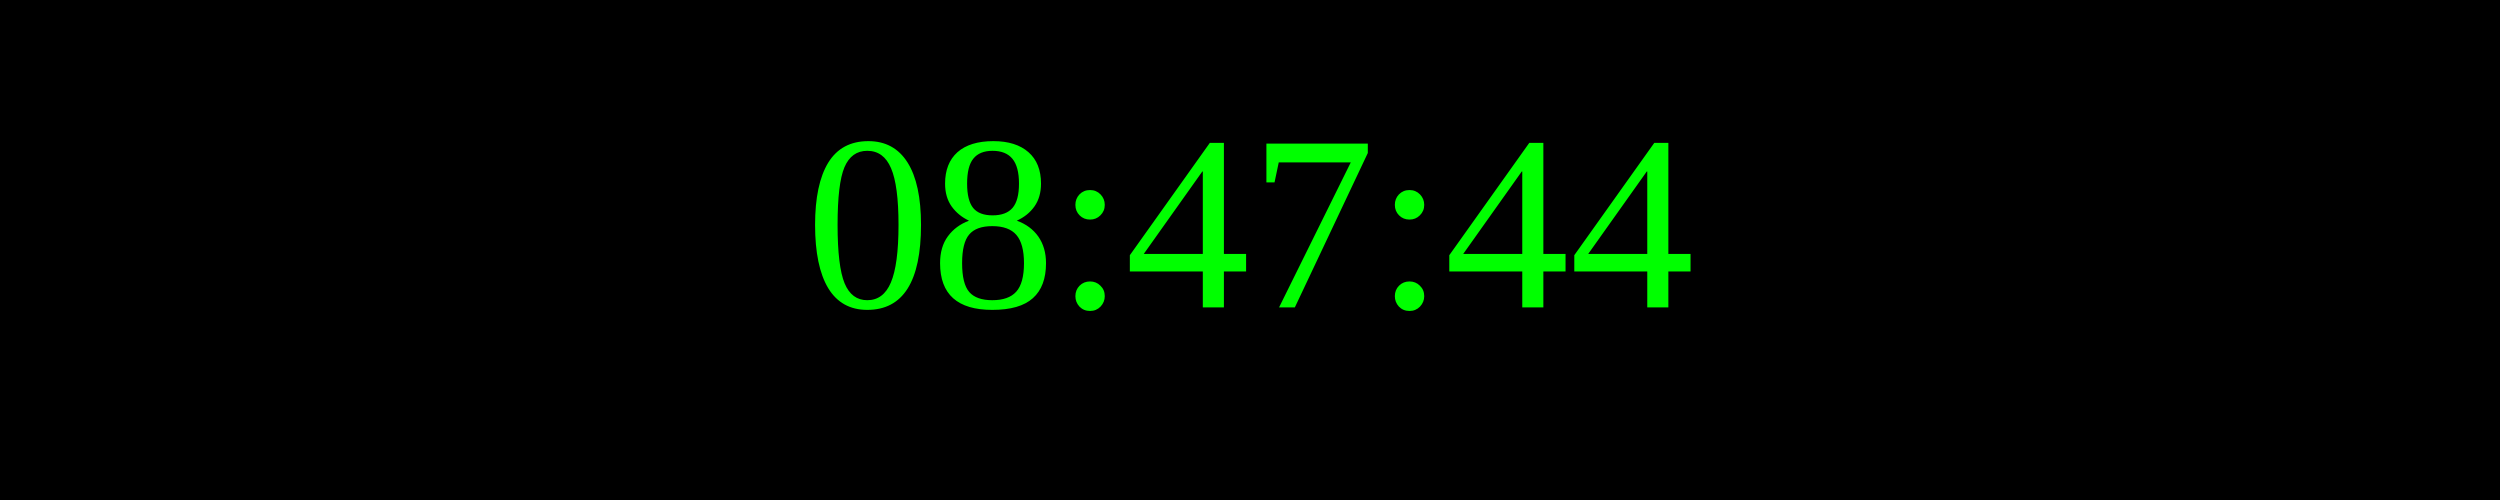
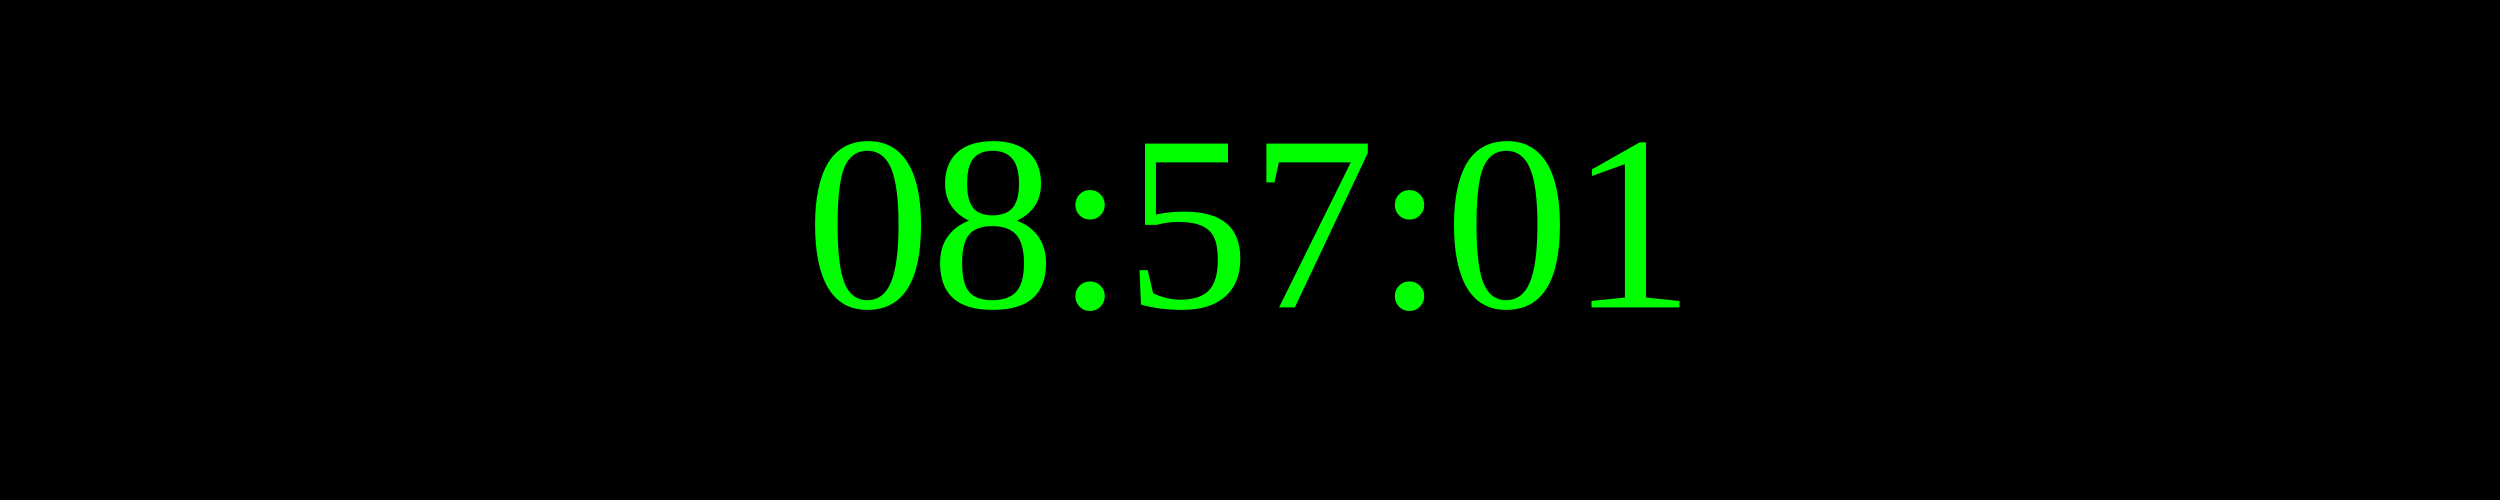
<svg xmlns="http://www.w3.org/2000/svg" width="250" height="50">
  <rect width="100%" height="100%" fill="black" />
  <text x="50%" y="50%" font-size="25" fill="lime" text-anchor="middle" dominant-baseline="middle">
- 08:47:44
+ 08:57:01
</text>
</svg>
